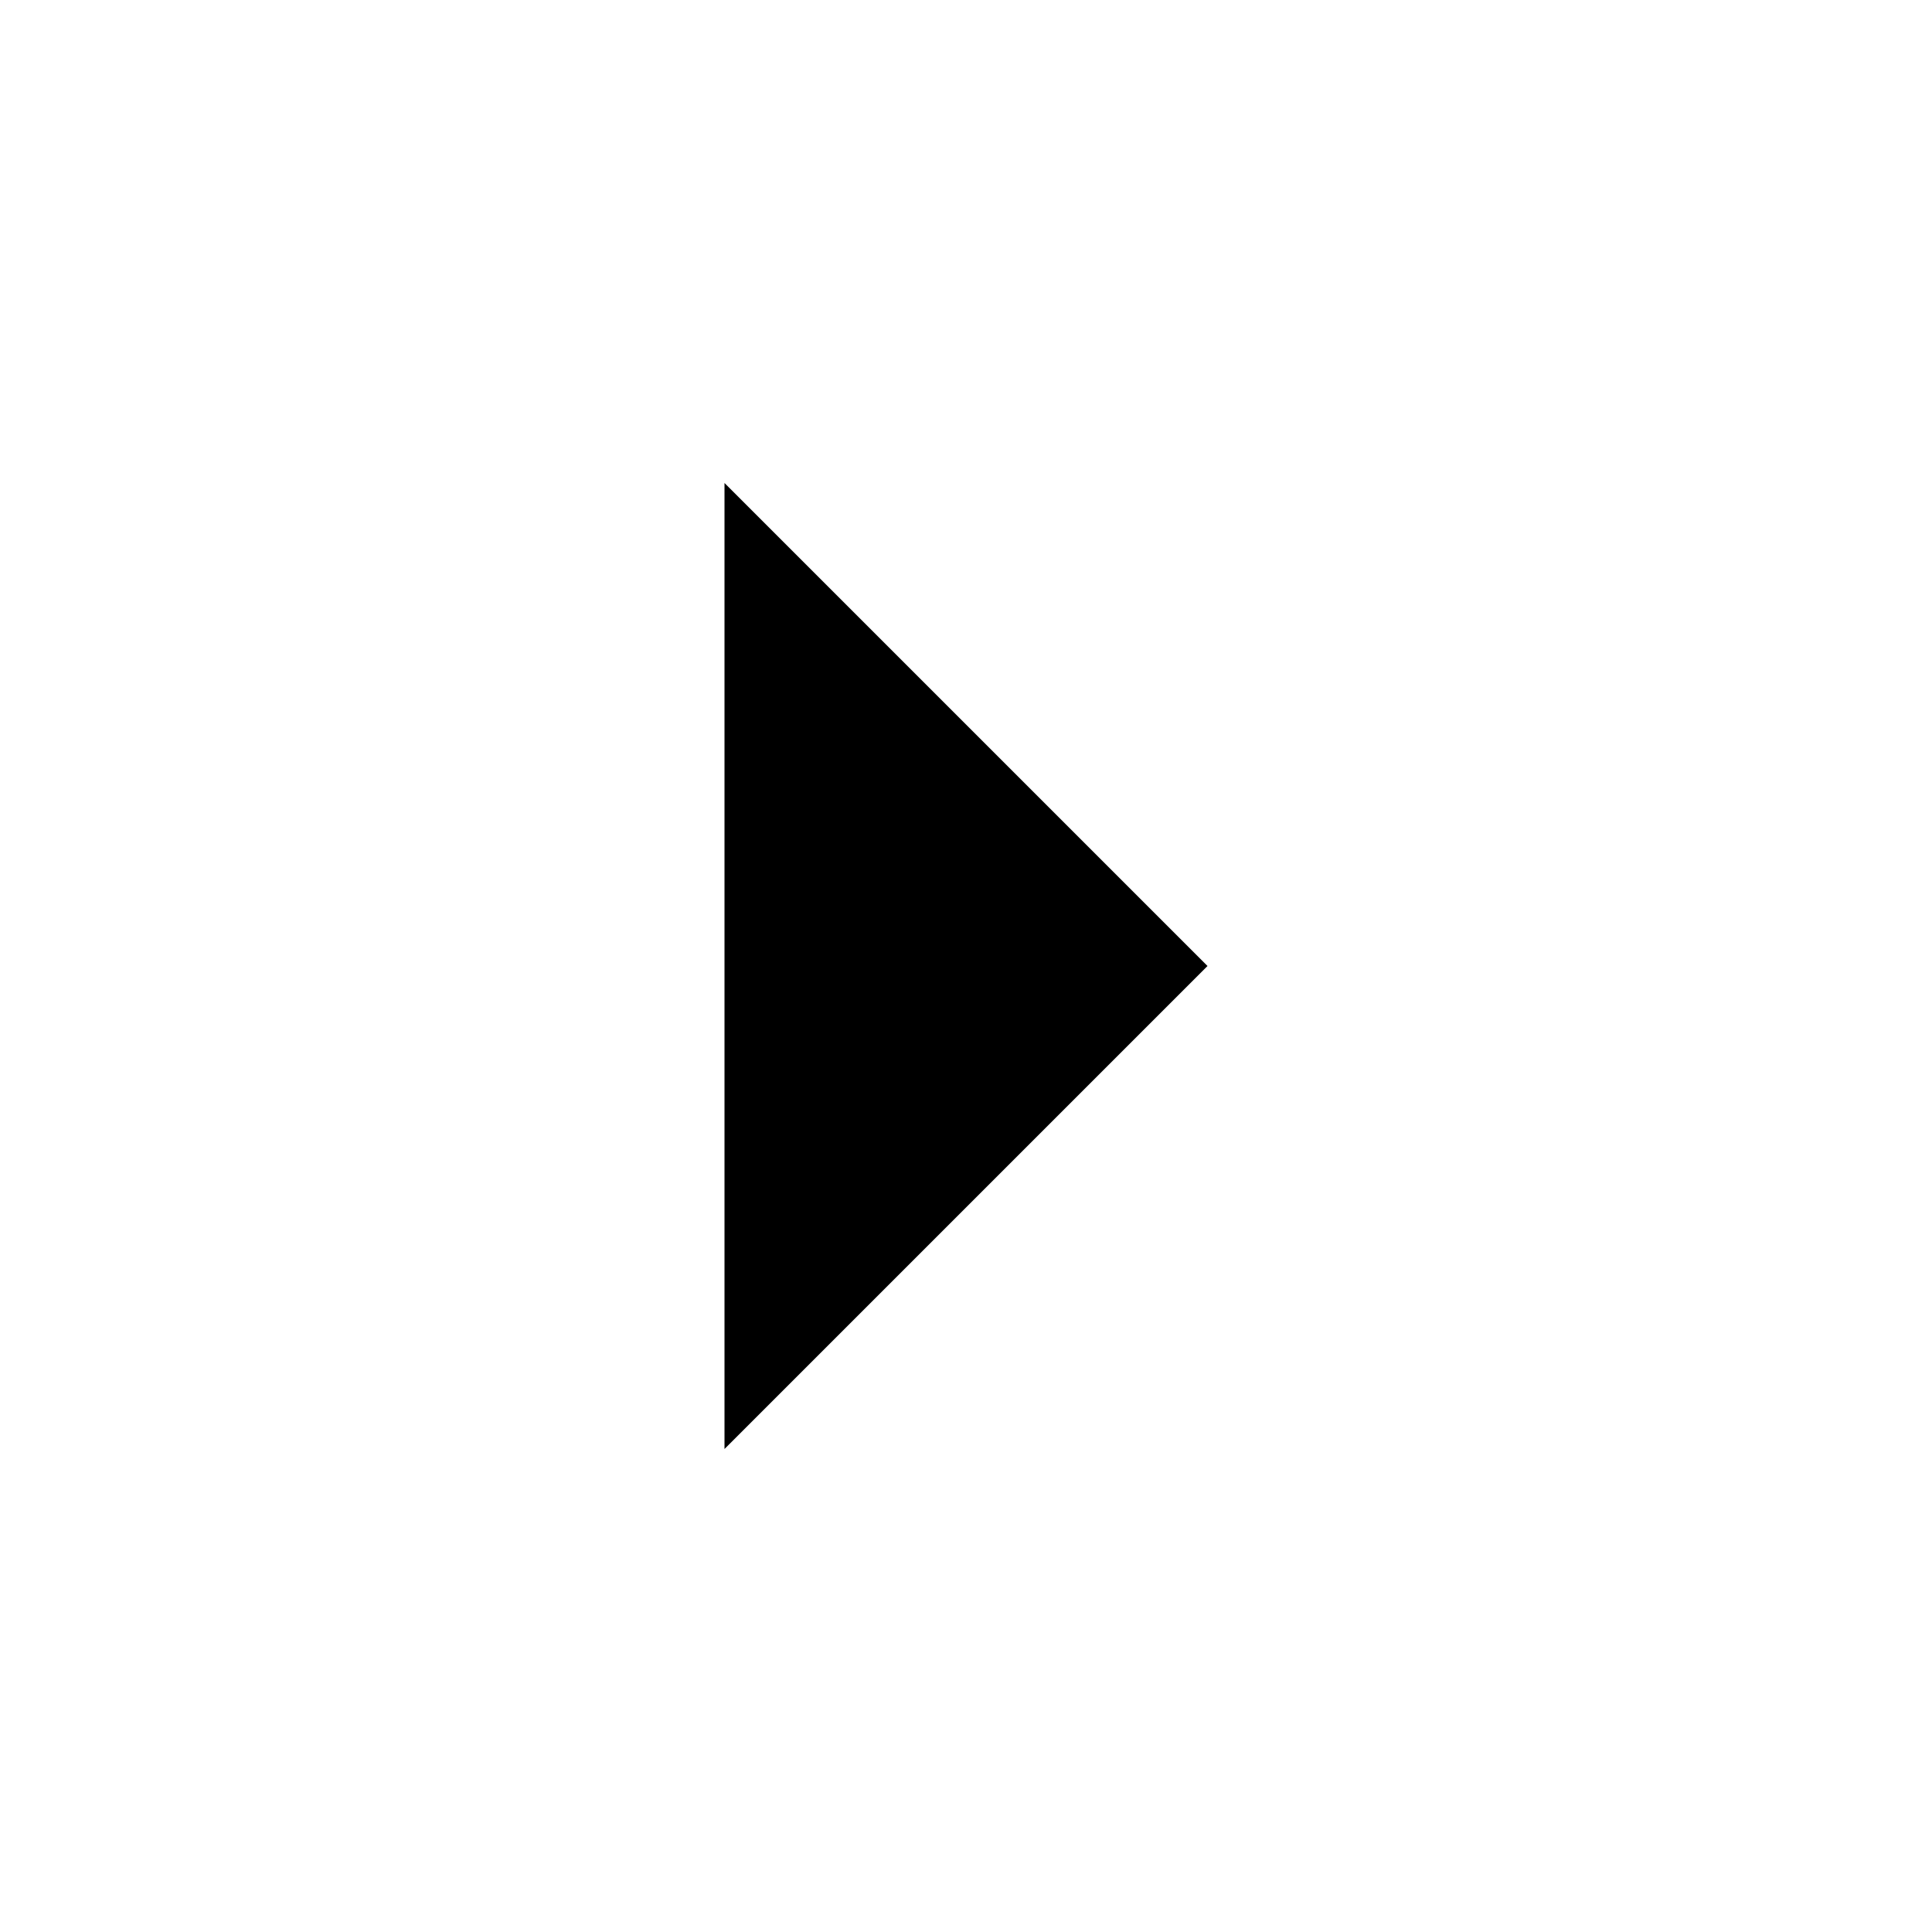
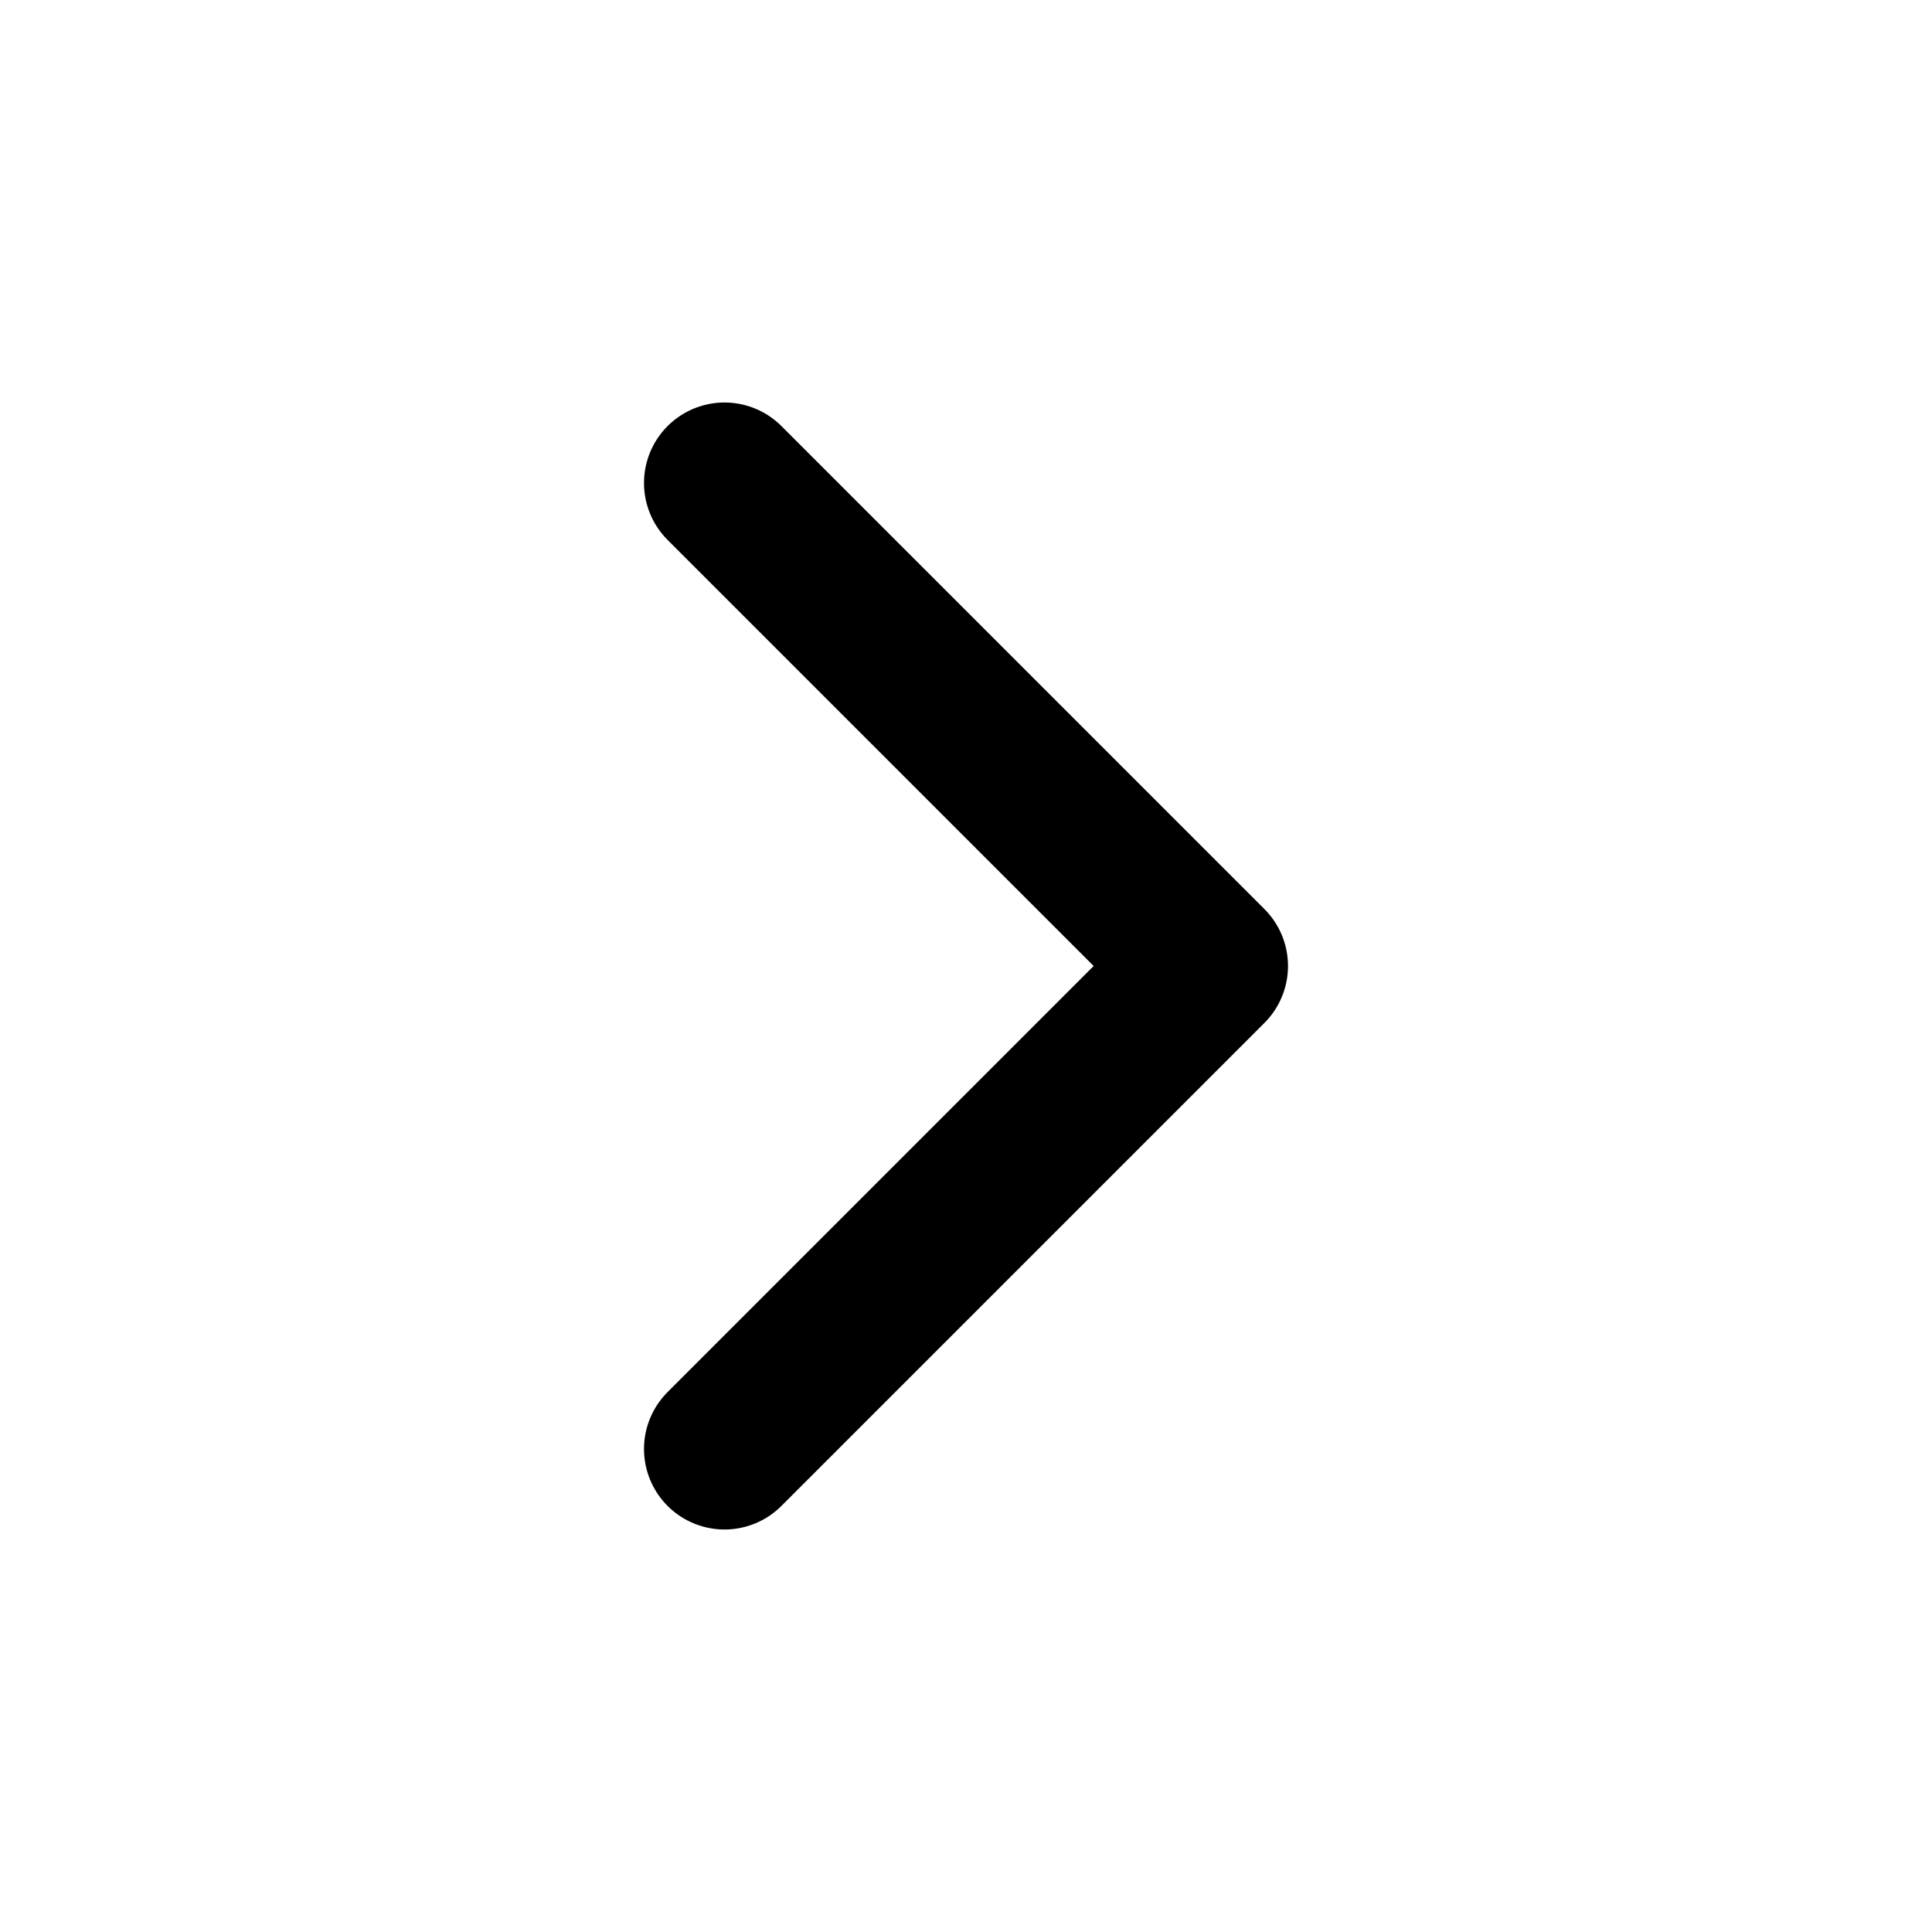
- <svg xmlns="http://www.w3.org/2000/svg" viewBox="0 0 24 24">
+ <svg xmlns="http://www.w3.org/2000/svg" width="24" height="24" viewBox="0 0 24 24" fill="none" stroke="currentColor" stroke-width="2" stroke-linecap="round" stroke-linejoin="round">
  <path d="m9 18 6-6-6-6" />
</svg>
